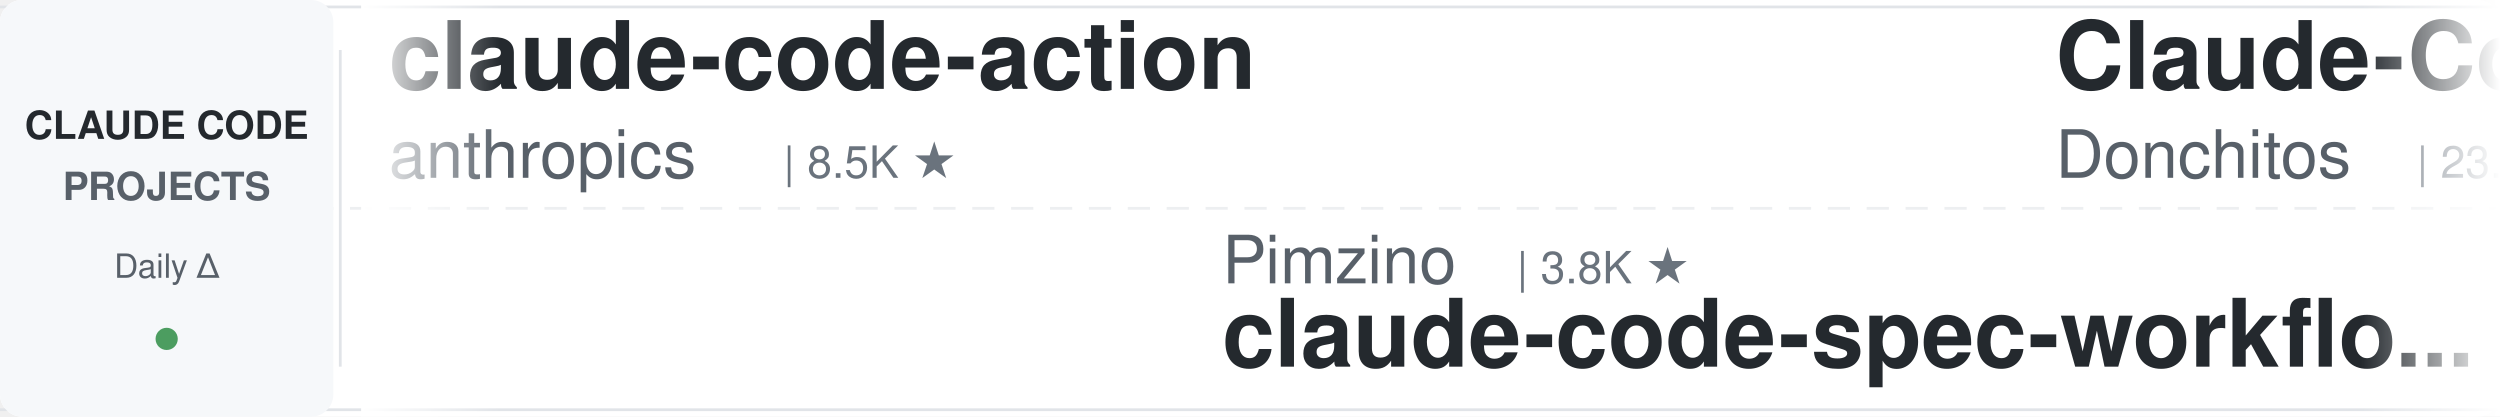
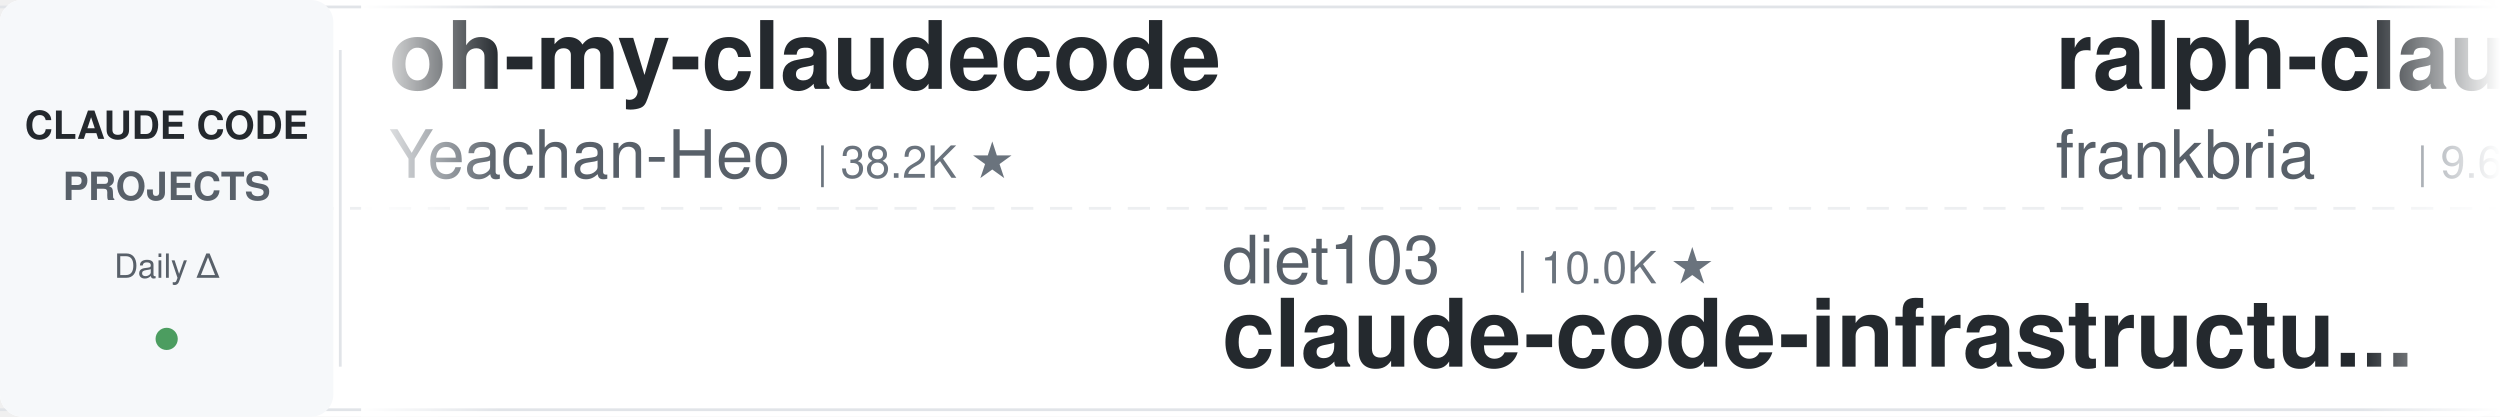
<svg xmlns="http://www.w3.org/2000/svg" width="900" height="150">
  <defs>
    <linearGradient id="leftFade" x1="0%" y1="0%" x2="100%" y2="0%">
      <stop offset="0%" style="stop-color:#ffffff;stop-opacity:1" />
      <stop offset="100%" style="stop-color:#ffffff;stop-opacity:0" />
    </linearGradient>
    <linearGradient id="rightFade" x1="0%" y1="0%" x2="100%" y2="0%">
      <stop offset="0%" style="stop-color:#ffffff;stop-opacity:0" />
      <stop offset="100%" style="stop-color:#ffffff;stop-opacity:1" />
    </linearGradient>
  </defs>
  <rect width="900" height="150" fill="#ffffff" rx="8" />
  <rect x="0" y="2" width="900" height="1" fill="#e1e4e8" />
  <rect x="0" y="147" width="900" height="1" fill="#e1e4e8" />
  <line x1="0" y1="75" x2="900" y2="75" stroke="#e1e4e8" stroke-width="1" stroke-dasharray="8 6" opacity="0.6" />
  <rect x="0" y="0" width="120" height="150" fill="#f6f8fa" rx="8" />
  <text x="60" y="50" font-family="-apple-system, BlinkMacSystemFont, 'Segoe UI', Helvetica, Arial, sans-serif" font-size="14" font-weight="600" fill="#24292e" text-anchor="middle">CLAUDE CODE</text>
  <text x="60" y="72" font-family="-apple-system, BlinkMacSystemFont, 'Segoe UI', Helvetica, Arial, sans-serif" font-size="14" font-weight="600" fill="#586069" text-anchor="middle">PROJECTS</text>
  <text x="60" y="100" font-family="-apple-system, BlinkMacSystemFont, 'Segoe UI', Helvetica, Arial, sans-serif" font-size="12" font-weight="500" fill="#586069" text-anchor="middle">Daily Δ</text>
  <circle cx="60" cy="122" r="4" fill="#22863a" opacity="0.8" />
  <rect x="122" y="18" width="1" height="114" fill="#e1e4e8" />
  <clipPath id="tickerClip">
    <rect x="130" y="0" width="770" height="150" />
  </clipPath>
  <g clip-path="url(#tickerClip)">
    <g id="tickerItems">
      <animateTransform attributeName="transform" attributeType="XML" type="translate" from="0 0" to="-3000 0" dur="54s" repeatCount="indefinite" />
      <g transform="translate(0, 0)">
-         <text x="140" y="32" font-family="-apple-system, BlinkMacSystemFont, 'Segoe UI', Helvetica, Arial, sans-serif" font-size="34" font-weight="600" fill="#24292e">claude-code-action</text>
-         <text x="140" y="64" font-family="-apple-system, BlinkMacSystemFont, 'Segoe UI', Helvetica, Arial, sans-serif" font-size="24" font-weight="400" fill="#586069">anthropics</text>
-         <text x="282" y="64" font-family="-apple-system, BlinkMacSystemFont, 'Segoe UI', Helvetica, Arial, sans-serif" font-size="16" font-weight="500" fill="#6a737d">| 8.5K ★</text>
+         <text x="140" y="32" font-family="-apple-system, BlinkMacSystemFont, 'Segoe UI', Helvetica, Arial, sans-serif" font-size="34" font-weight="600" fill="#24292e">oh-my-claudecode</text>
+         <text x="140" y="64" font-family="-apple-system, BlinkMacSystemFont, 'Segoe UI', Helvetica, Arial, sans-serif" font-size="24" font-weight="400" fill="#586069">Yeachan-Heo</text>
+         <text x="294" y="64" font-family="-apple-system, BlinkMacSystemFont, 'Segoe UI', Helvetica, Arial, sans-serif" font-size="16" font-weight="500" fill="#6a737d">| 38.2K ★</text>
      </g>
      <g transform="translate(300, 0)">
-         <text x="140" y="102" font-family="-apple-system, BlinkMacSystemFont, 'Segoe UI', Helvetica, Arial, sans-serif" font-size="24" font-weight="400" fill="#586069">Pimzino</text>
-         <text x="246" y="102" font-family="-apple-system, BlinkMacSystemFont, 'Segoe UI', Helvetica, Arial, sans-serif" font-size="16" font-weight="500" fill="#6a737d">| 3.8K ★</text>
-         <text x="140" y="132" font-family="-apple-system, BlinkMacSystemFont, 'Segoe UI', Helvetica, Arial, sans-serif" font-size="34" font-weight="600" fill="#24292e">claude-code-spec-workflo...</text>
+         <text x="140" y="102" font-family="-apple-system, BlinkMacSystemFont, 'Segoe UI', Helvetica, Arial, sans-serif" font-size="24" font-weight="400" fill="#586069">diet103</text>
+         <text x="246" y="102" font-family="-apple-system, BlinkMacSystemFont, 'Segoe UI', Helvetica, Arial, sans-serif" font-size="16" font-weight="500" fill="#6a737d">| 10.0K ★</text>
+         <text x="140" y="132" font-family="-apple-system, BlinkMacSystemFont, 'Segoe UI', Helvetica, Arial, sans-serif" font-size="34" font-weight="600" fill="#24292e">claude-code-infrastructu...</text>
      </g>
      <g transform="translate(600, 0)">
-         <text x="140" y="32" font-family="-apple-system, BlinkMacSystemFont, 'Segoe UI', Helvetica, Arial, sans-serif" font-size="34" font-weight="600" fill="#24292e">Claude-Code-Game-Studios</text>
-         <text x="140" y="64" font-family="-apple-system, BlinkMacSystemFont, 'Segoe UI', Helvetica, Arial, sans-serif" font-size="24" font-weight="400" fill="#586069">Donchitos</text>
-         <text x="270" y="64" font-family="-apple-system, BlinkMacSystemFont, 'Segoe UI', Helvetica, Arial, sans-serif" font-size="16" font-weight="500" fill="#6a737d">| 23.5K ★</text>
+         <text x="140" y="32" font-family="-apple-system, BlinkMacSystemFont, 'Segoe UI', Helvetica, Arial, sans-serif" font-size="34" font-weight="600" fill="#24292e">ralph-claude-code</text>
+         <text x="140" y="64" font-family="-apple-system, BlinkMacSystemFont, 'Segoe UI', Helvetica, Arial, sans-serif" font-size="24" font-weight="400" fill="#586069">frankbria</text>
+         <text x="270" y="64" font-family="-apple-system, BlinkMacSystemFont, 'Segoe UI', Helvetica, Arial, sans-serif" font-size="16" font-weight="500" fill="#6a737d">| 9.6K ★</text>
      </g>
      <g transform="translate(900, 0)">
-         <text x="140" y="102" font-family="-apple-system, BlinkMacSystemFont, 'Segoe UI', Helvetica, Arial, sans-serif" font-size="24" font-weight="400" fill="#586069">LING71671</text>
-         <text x="270" y="102" font-family="-apple-system, BlinkMacSystemFont, 'Segoe UI', Helvetica, Arial, sans-serif" font-size="16" font-weight="500" fill="#6a737d">| 931 ★</text>
-         <text x="140" y="132" font-family="-apple-system, BlinkMacSystemFont, 'Segoe UI', Helvetica, Arial, sans-serif" font-size="34" font-weight="600" fill="#24292e">Open-ClaudeCode</text>
+         <text x="140" y="102" font-family="-apple-system, BlinkMacSystemFont, 'Segoe UI', Helvetica, Arial, sans-serif" font-size="24" font-weight="400" fill="#586069">RichardAtCT</text>
+         <text x="294" y="102" font-family="-apple-system, BlinkMacSystemFont, 'Segoe UI', Helvetica, Arial, sans-serif" font-size="16" font-weight="500" fill="#6a737d">| 2.7K ★</text>
+         <text x="140" y="132" font-family="-apple-system, BlinkMacSystemFont, 'Segoe UI', Helvetica, Arial, sans-serif" font-size="34" font-weight="600" fill="#24292e">claude-code-telegram</text>
      </g>
      <g transform="translate(1200, 0)">
-         <text x="140" y="32" font-family="-apple-system, BlinkMacSystemFont, 'Segoe UI', Helvetica, Arial, sans-serif" font-size="34" font-weight="600" fill="#24292e">learn-claude-code</text>
-         <text x="140" y="64" font-family="-apple-system, BlinkMacSystemFont, 'Segoe UI', Helvetica, Arial, sans-serif" font-size="24" font-weight="400" fill="#586069">shareAI-lab</text>
-         <text x="294" y="64" font-family="-apple-system, BlinkMacSystemFont, 'Segoe UI', Helvetica, Arial, sans-serif" font-size="16" font-weight="500" fill="#6a737d">| 72.9K ★</text>
+         <text x="140" y="32" font-family="-apple-system, BlinkMacSystemFont, 'Segoe UI', Helvetica, Arial, sans-serif" font-size="34" font-weight="600" fill="#24292e">free-claude-code</text>
+         <text x="140" y="64" font-family="-apple-system, BlinkMacSystemFont, 'Segoe UI', Helvetica, Arial, sans-serif" font-size="24" font-weight="400" fill="#586069">Alishahryar1</text>
+         <text x="306" y="64" font-family="-apple-system, BlinkMacSystemFont, 'Segoe UI', Helvetica, Arial, sans-serif" font-size="16" font-weight="500" fill="#6a737d">| 43.2K ★</text>
      </g>
      <g transform="translate(1500, 0)">
-         <text x="140" y="102" font-family="-apple-system, BlinkMacSystemFont, 'Segoe UI', Helvetica, Arial, sans-serif" font-size="24" font-weight="400" fill="#586069">Windy3f3f3f3f</text>
-         <text x="318" y="102" font-family="-apple-system, BlinkMacSystemFont, 'Segoe UI', Helvetica, Arial, sans-serif" font-size="16" font-weight="500" fill="#6a737d">| 2.5K ★</text>
-         <text x="140" y="132" font-family="-apple-system, BlinkMacSystemFont, 'Segoe UI', Helvetica, Arial, sans-serif" font-size="34" font-weight="600" fill="#24292e">claude-code-from-scratch</text>
+         <text x="140" y="102" font-family="-apple-system, BlinkMacSystemFont, 'Segoe UI', Helvetica, Arial, sans-serif" font-size="24" font-weight="400" fill="#586069">rohitg00</text>
+         <text x="258" y="102" font-family="-apple-system, BlinkMacSystemFont, 'Segoe UI', Helvetica, Arial, sans-serif" font-size="16" font-weight="500" fill="#6a737d">| 2.4K ★</text>
+         <text x="140" y="132" font-family="-apple-system, BlinkMacSystemFont, 'Segoe UI', Helvetica, Arial, sans-serif" font-size="34" font-weight="600" fill="#24292e">awesome-claude-code-tool...</text>
      </g>
      <g transform="translate(1800, 0)">
-         <text x="140" y="32" font-family="-apple-system, BlinkMacSystemFont, 'Segoe UI', Helvetica, Arial, sans-serif" font-size="34" font-weight="600" fill="#24292e">claude-code-transcripts</text>
-         <text x="140" y="64" font-family="-apple-system, BlinkMacSystemFont, 'Segoe UI', Helvetica, Arial, sans-serif" font-size="24" font-weight="400" fill="#586069">simonw</text>
-         <text x="234" y="64" font-family="-apple-system, BlinkMacSystemFont, 'Segoe UI', Helvetica, Arial, sans-serif" font-size="16" font-weight="500" fill="#6a737d">| 1.6K ★</text>
+         <text x="140" y="32" font-family="-apple-system, BlinkMacSystemFont, 'Segoe UI', Helvetica, Arial, sans-serif" font-size="34" font-weight="600" fill="#24292e">claude-code-my-workflow</text>
+         <text x="140" y="64" font-family="-apple-system, BlinkMacSystemFont, 'Segoe UI', Helvetica, Arial, sans-serif" font-size="24" font-weight="400" fill="#586069">pedrohcgs</text>
+         <text x="270" y="64" font-family="-apple-system, BlinkMacSystemFont, 'Segoe UI', Helvetica, Arial, sans-serif" font-size="16" font-weight="500" fill="#6a737d">| 1.4K ★</text>
      </g>
      <g transform="translate(2100, 0)">
-         <text x="140" y="102" font-family="-apple-system, BlinkMacSystemFont, 'Segoe UI', Helvetica, Arial, sans-serif" font-size="24" font-weight="400" fill="#586069">alejandrobalderas</text>
-         <text x="366" y="102" font-family="-apple-system, BlinkMacSystemFont, 'Segoe UI', Helvetica, Arial, sans-serif" font-size="16" font-weight="500" fill="#6a737d">| 2.7K ★</text>
-         <text x="140" y="132" font-family="-apple-system, BlinkMacSystemFont, 'Segoe UI', Helvetica, Arial, sans-serif" font-size="34" font-weight="600" fill="#24292e">claude-code-from-source</text>
+         <text x="140" y="102" font-family="-apple-system, BlinkMacSystemFont, 'Segoe UI', Helvetica, Arial, sans-serif" font-size="24" font-weight="400" fill="#586069">krusemediallc</text>
+         <text x="318" y="102" font-family="-apple-system, BlinkMacSystemFont, 'Segoe UI', Helvetica, Arial, sans-serif" font-size="16" font-weight="500" fill="#6a737d">| 1.1K ★</text>
+         <text x="140" y="132" font-family="-apple-system, BlinkMacSystemFont, 'Segoe UI', Helvetica, Arial, sans-serif" font-size="34" font-weight="600" fill="#24292e">arcads-claude-code</text>
      </g>
      <g transform="translate(2400, 0)">
-         <text x="140" y="32" font-family="-apple-system, BlinkMacSystemFont, 'Segoe UI', Helvetica, Arial, sans-serif" font-size="34" font-weight="600" fill="#24292e">claude-code-workflows</text>
-         <text x="140" y="64" font-family="-apple-system, BlinkMacSystemFont, 'Segoe UI', Helvetica, Arial, sans-serif" font-size="24" font-weight="400" fill="#586069">OneRedOak</text>
-         <text x="270" y="64" font-family="-apple-system, BlinkMacSystemFont, 'Segoe UI', Helvetica, Arial, sans-serif" font-size="16" font-weight="500" fill="#6a737d">| 3.9K ★</text>
+         <text x="140" y="32" font-family="-apple-system, BlinkMacSystemFont, 'Segoe UI', Helvetica, Arial, sans-serif" font-size="34" font-weight="600" fill="#24292e">claude-code-source</text>
+         <text x="140" y="64" font-family="-apple-system, BlinkMacSystemFont, 'Segoe UI', Helvetica, Arial, sans-serif" font-size="24" font-weight="400" fill="#586069">hangsman</text>
+         <text x="258" y="64" font-family="-apple-system, BlinkMacSystemFont, 'Segoe UI', Helvetica, Arial, sans-serif" font-size="16" font-weight="500" fill="#6a737d">| 790 ★</text>
      </g>
      <g transform="translate(2700, 0)">
-         <text x="140" y="102" font-family="-apple-system, BlinkMacSystemFont, 'Segoe UI', Helvetica, Arial, sans-serif" font-size="24" font-weight="400" fill="#586069">davila7</text>
-         <text x="246" y="102" font-family="-apple-system, BlinkMacSystemFont, 'Segoe UI', Helvetica, Arial, sans-serif" font-size="16" font-weight="500" fill="#6a737d">| 30.0K ★</text>
-         <text x="140" y="132" font-family="-apple-system, BlinkMacSystemFont, 'Segoe UI', Helvetica, Arial, sans-serif" font-size="34" font-weight="600" fill="#24292e">claude-code-templates</text>
+         <text x="140" y="102" font-family="-apple-system, BlinkMacSystemFont, 'Segoe UI', Helvetica, Arial, sans-serif" font-size="24" font-weight="400" fill="#586069">jqueryscript</text>
+         <text x="306" y="102" font-family="-apple-system, BlinkMacSystemFont, 'Segoe UI', Helvetica, Arial, sans-serif" font-size="16" font-weight="500" fill="#6a737d">| 483 ★</text>
+         <text x="140" y="132" font-family="-apple-system, BlinkMacSystemFont, 'Segoe UI', Helvetica, Arial, sans-serif" font-size="34" font-weight="600" fill="#24292e">awesome-claude-code</text>
      </g>
      <g transform="translate(3000, 0)">
-         <text x="140" y="32" font-family="-apple-system, BlinkMacSystemFont, 'Segoe UI', Helvetica, Arial, sans-serif" font-size="34" font-weight="600" fill="#24292e">claude-code-action</text>
-         <text x="140" y="64" font-family="-apple-system, BlinkMacSystemFont, 'Segoe UI', Helvetica, Arial, sans-serif" font-size="24" font-weight="400" fill="#586069">anthropics</text>
-         <text x="282" y="64" font-family="-apple-system, BlinkMacSystemFont, 'Segoe UI', Helvetica, Arial, sans-serif" font-size="16" font-weight="500" fill="#6a737d">| 8.5K ★</text>
+         <text x="140" y="32" font-family="-apple-system, BlinkMacSystemFont, 'Segoe UI', Helvetica, Arial, sans-serif" font-size="34" font-weight="600" fill="#24292e">oh-my-claudecode</text>
+         <text x="140" y="64" font-family="-apple-system, BlinkMacSystemFont, 'Segoe UI', Helvetica, Arial, sans-serif" font-size="24" font-weight="400" fill="#586069">Yeachan-Heo</text>
+         <text x="294" y="64" font-family="-apple-system, BlinkMacSystemFont, 'Segoe UI', Helvetica, Arial, sans-serif" font-size="16" font-weight="500" fill="#6a737d">| 38.2K ★</text>
      </g>
      <g transform="translate(3300, 0)">
-         <text x="140" y="102" font-family="-apple-system, BlinkMacSystemFont, 'Segoe UI', Helvetica, Arial, sans-serif" font-size="24" font-weight="400" fill="#586069">Pimzino</text>
-         <text x="246" y="102" font-family="-apple-system, BlinkMacSystemFont, 'Segoe UI', Helvetica, Arial, sans-serif" font-size="16" font-weight="500" fill="#6a737d">| 3.8K ★</text>
-         <text x="140" y="132" font-family="-apple-system, BlinkMacSystemFont, 'Segoe UI', Helvetica, Arial, sans-serif" font-size="34" font-weight="600" fill="#24292e">claude-code-spec-workflo...</text>
+         <text x="140" y="102" font-family="-apple-system, BlinkMacSystemFont, 'Segoe UI', Helvetica, Arial, sans-serif" font-size="24" font-weight="400" fill="#586069">diet103</text>
+         <text x="246" y="102" font-family="-apple-system, BlinkMacSystemFont, 'Segoe UI', Helvetica, Arial, sans-serif" font-size="16" font-weight="500" fill="#6a737d">| 10.0K ★</text>
+         <text x="140" y="132" font-family="-apple-system, BlinkMacSystemFont, 'Segoe UI', Helvetica, Arial, sans-serif" font-size="34" font-weight="600" fill="#24292e">claude-code-infrastructu...</text>
      </g>
      <g transform="translate(3600, 0)">
-         <text x="140" y="32" font-family="-apple-system, BlinkMacSystemFont, 'Segoe UI', Helvetica, Arial, sans-serif" font-size="34" font-weight="600" fill="#24292e">Claude-Code-Game-Studios</text>
-         <text x="140" y="64" font-family="-apple-system, BlinkMacSystemFont, 'Segoe UI', Helvetica, Arial, sans-serif" font-size="24" font-weight="400" fill="#586069">Donchitos</text>
-         <text x="270" y="64" font-family="-apple-system, BlinkMacSystemFont, 'Segoe UI', Helvetica, Arial, sans-serif" font-size="16" font-weight="500" fill="#6a737d">| 23.5K ★</text>
+         <text x="140" y="32" font-family="-apple-system, BlinkMacSystemFont, 'Segoe UI', Helvetica, Arial, sans-serif" font-size="34" font-weight="600" fill="#24292e">ralph-claude-code</text>
+         <text x="140" y="64" font-family="-apple-system, BlinkMacSystemFont, 'Segoe UI', Helvetica, Arial, sans-serif" font-size="24" font-weight="400" fill="#586069">frankbria</text>
+         <text x="270" y="64" font-family="-apple-system, BlinkMacSystemFont, 'Segoe UI', Helvetica, Arial, sans-serif" font-size="16" font-weight="500" fill="#6a737d">| 9.6K ★</text>
      </g>
      <g transform="translate(3900, 0)">
-         <text x="140" y="102" font-family="-apple-system, BlinkMacSystemFont, 'Segoe UI', Helvetica, Arial, sans-serif" font-size="24" font-weight="400" fill="#586069">LING71671</text>
-         <text x="270" y="102" font-family="-apple-system, BlinkMacSystemFont, 'Segoe UI', Helvetica, Arial, sans-serif" font-size="16" font-weight="500" fill="#6a737d">| 931 ★</text>
-         <text x="140" y="132" font-family="-apple-system, BlinkMacSystemFont, 'Segoe UI', Helvetica, Arial, sans-serif" font-size="34" font-weight="600" fill="#24292e">Open-ClaudeCode</text>
+         <text x="140" y="102" font-family="-apple-system, BlinkMacSystemFont, 'Segoe UI', Helvetica, Arial, sans-serif" font-size="24" font-weight="400" fill="#586069">RichardAtCT</text>
+         <text x="294" y="102" font-family="-apple-system, BlinkMacSystemFont, 'Segoe UI', Helvetica, Arial, sans-serif" font-size="16" font-weight="500" fill="#6a737d">| 2.7K ★</text>
+         <text x="140" y="132" font-family="-apple-system, BlinkMacSystemFont, 'Segoe UI', Helvetica, Arial, sans-serif" font-size="34" font-weight="600" fill="#24292e">claude-code-telegram</text>
      </g>
    </g>
  </g>
  <rect x="130" y="0" width="50" height="150" fill="url(#leftFade)" />
  <rect x="850" y="0" width="50" height="150" fill="url(#rightFade)" />
</svg>
